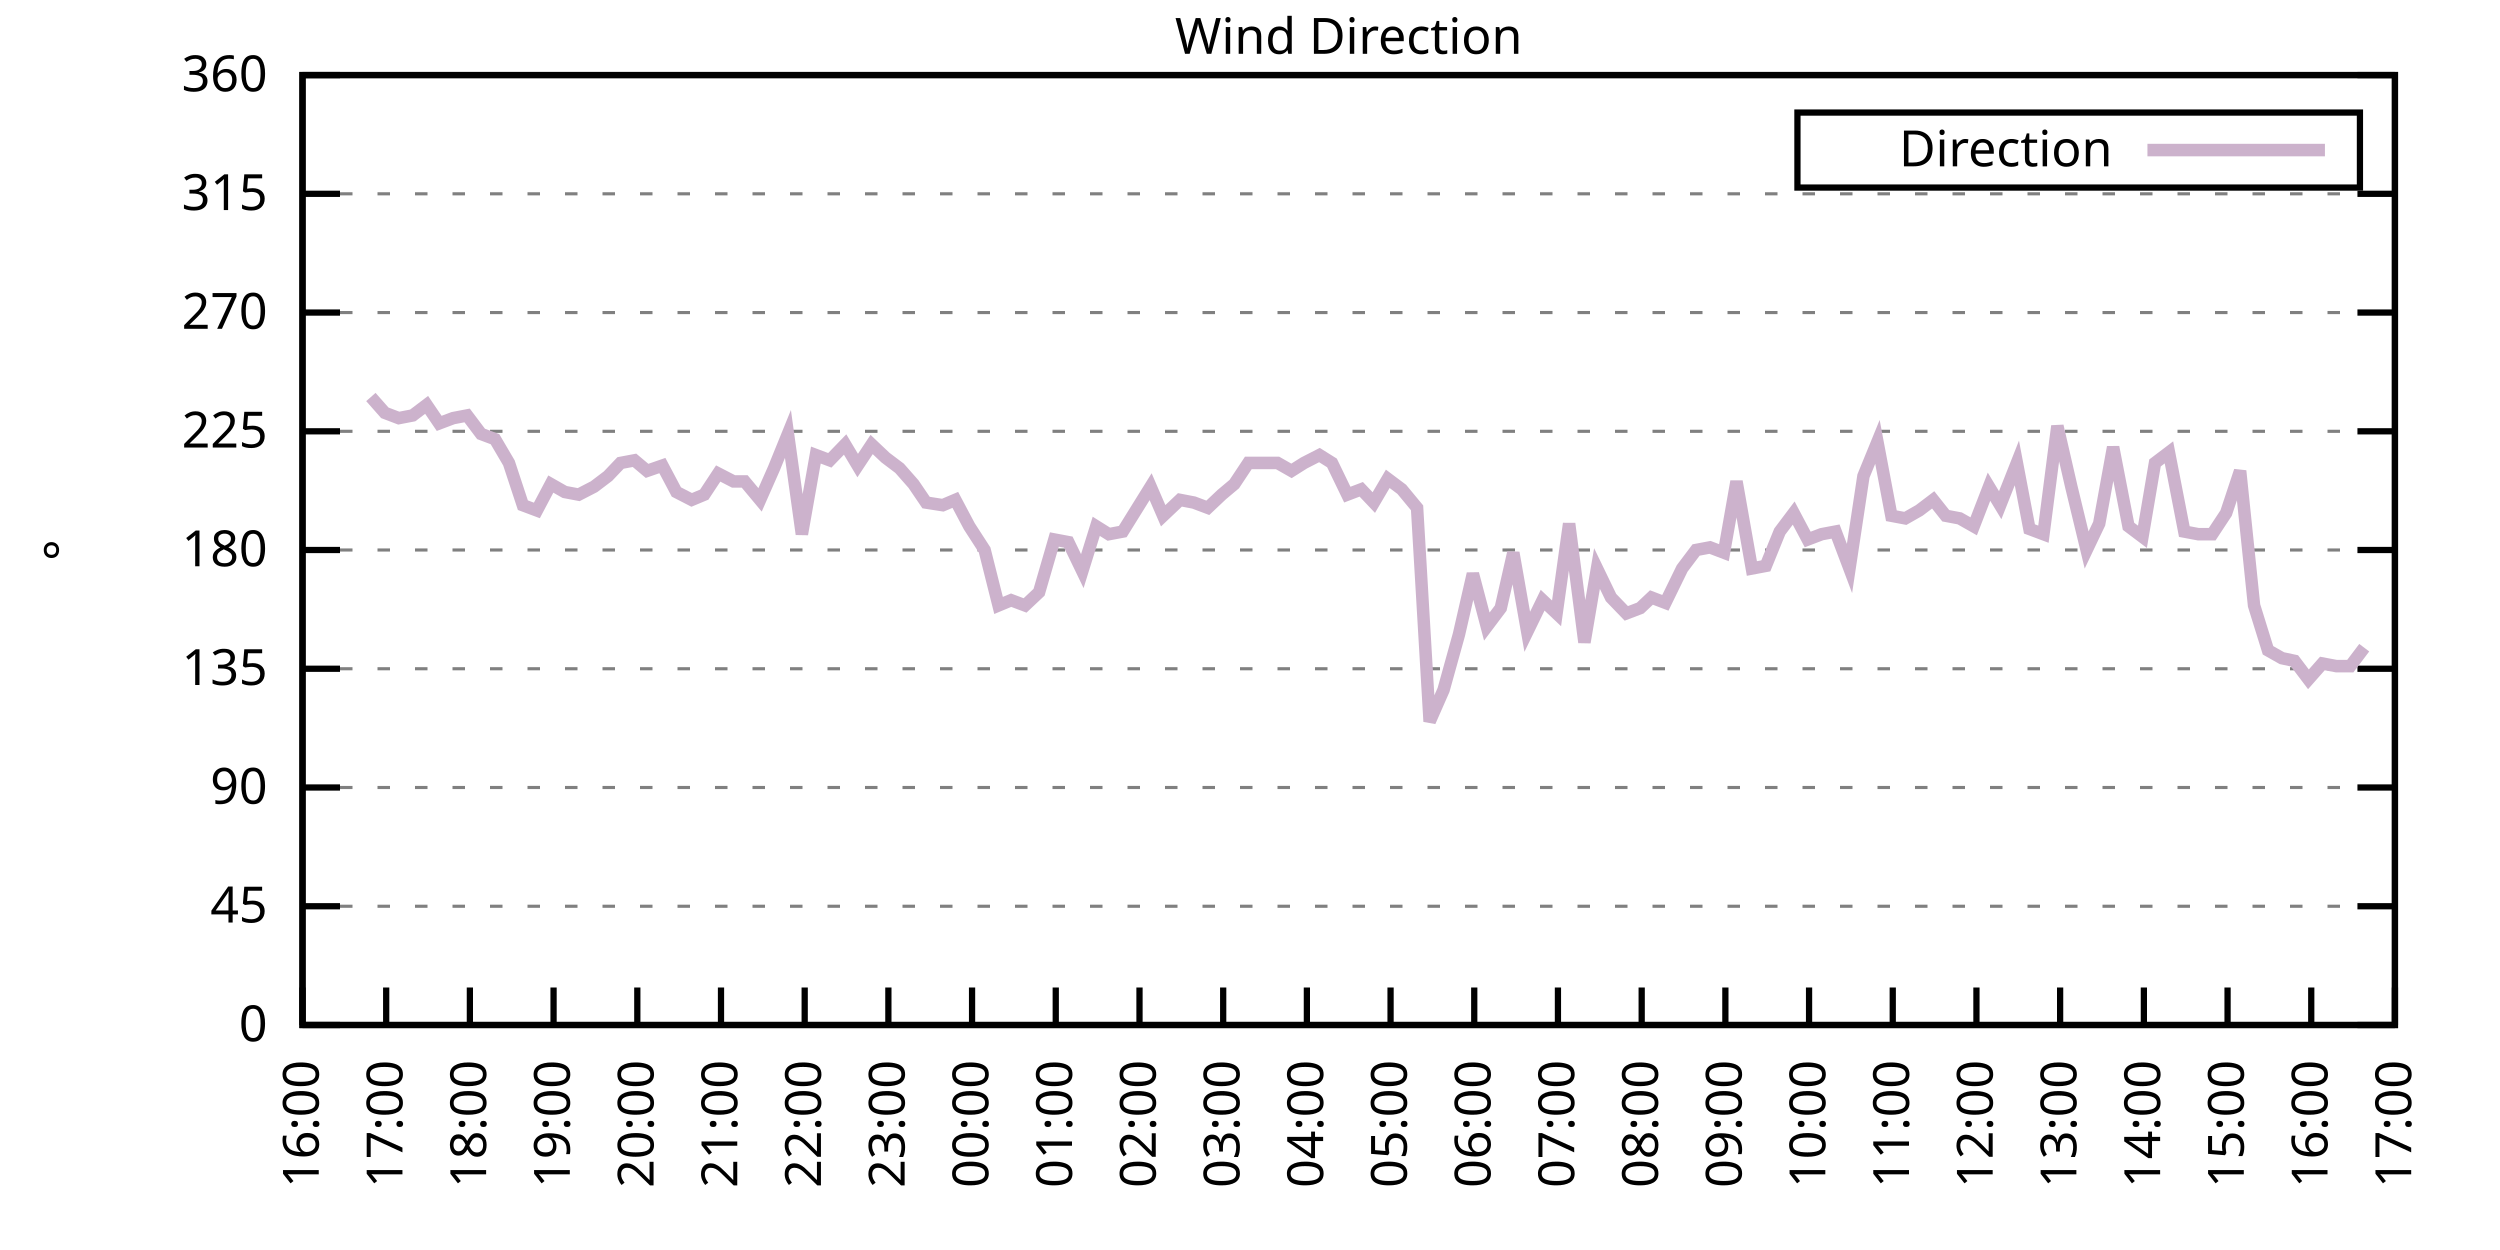
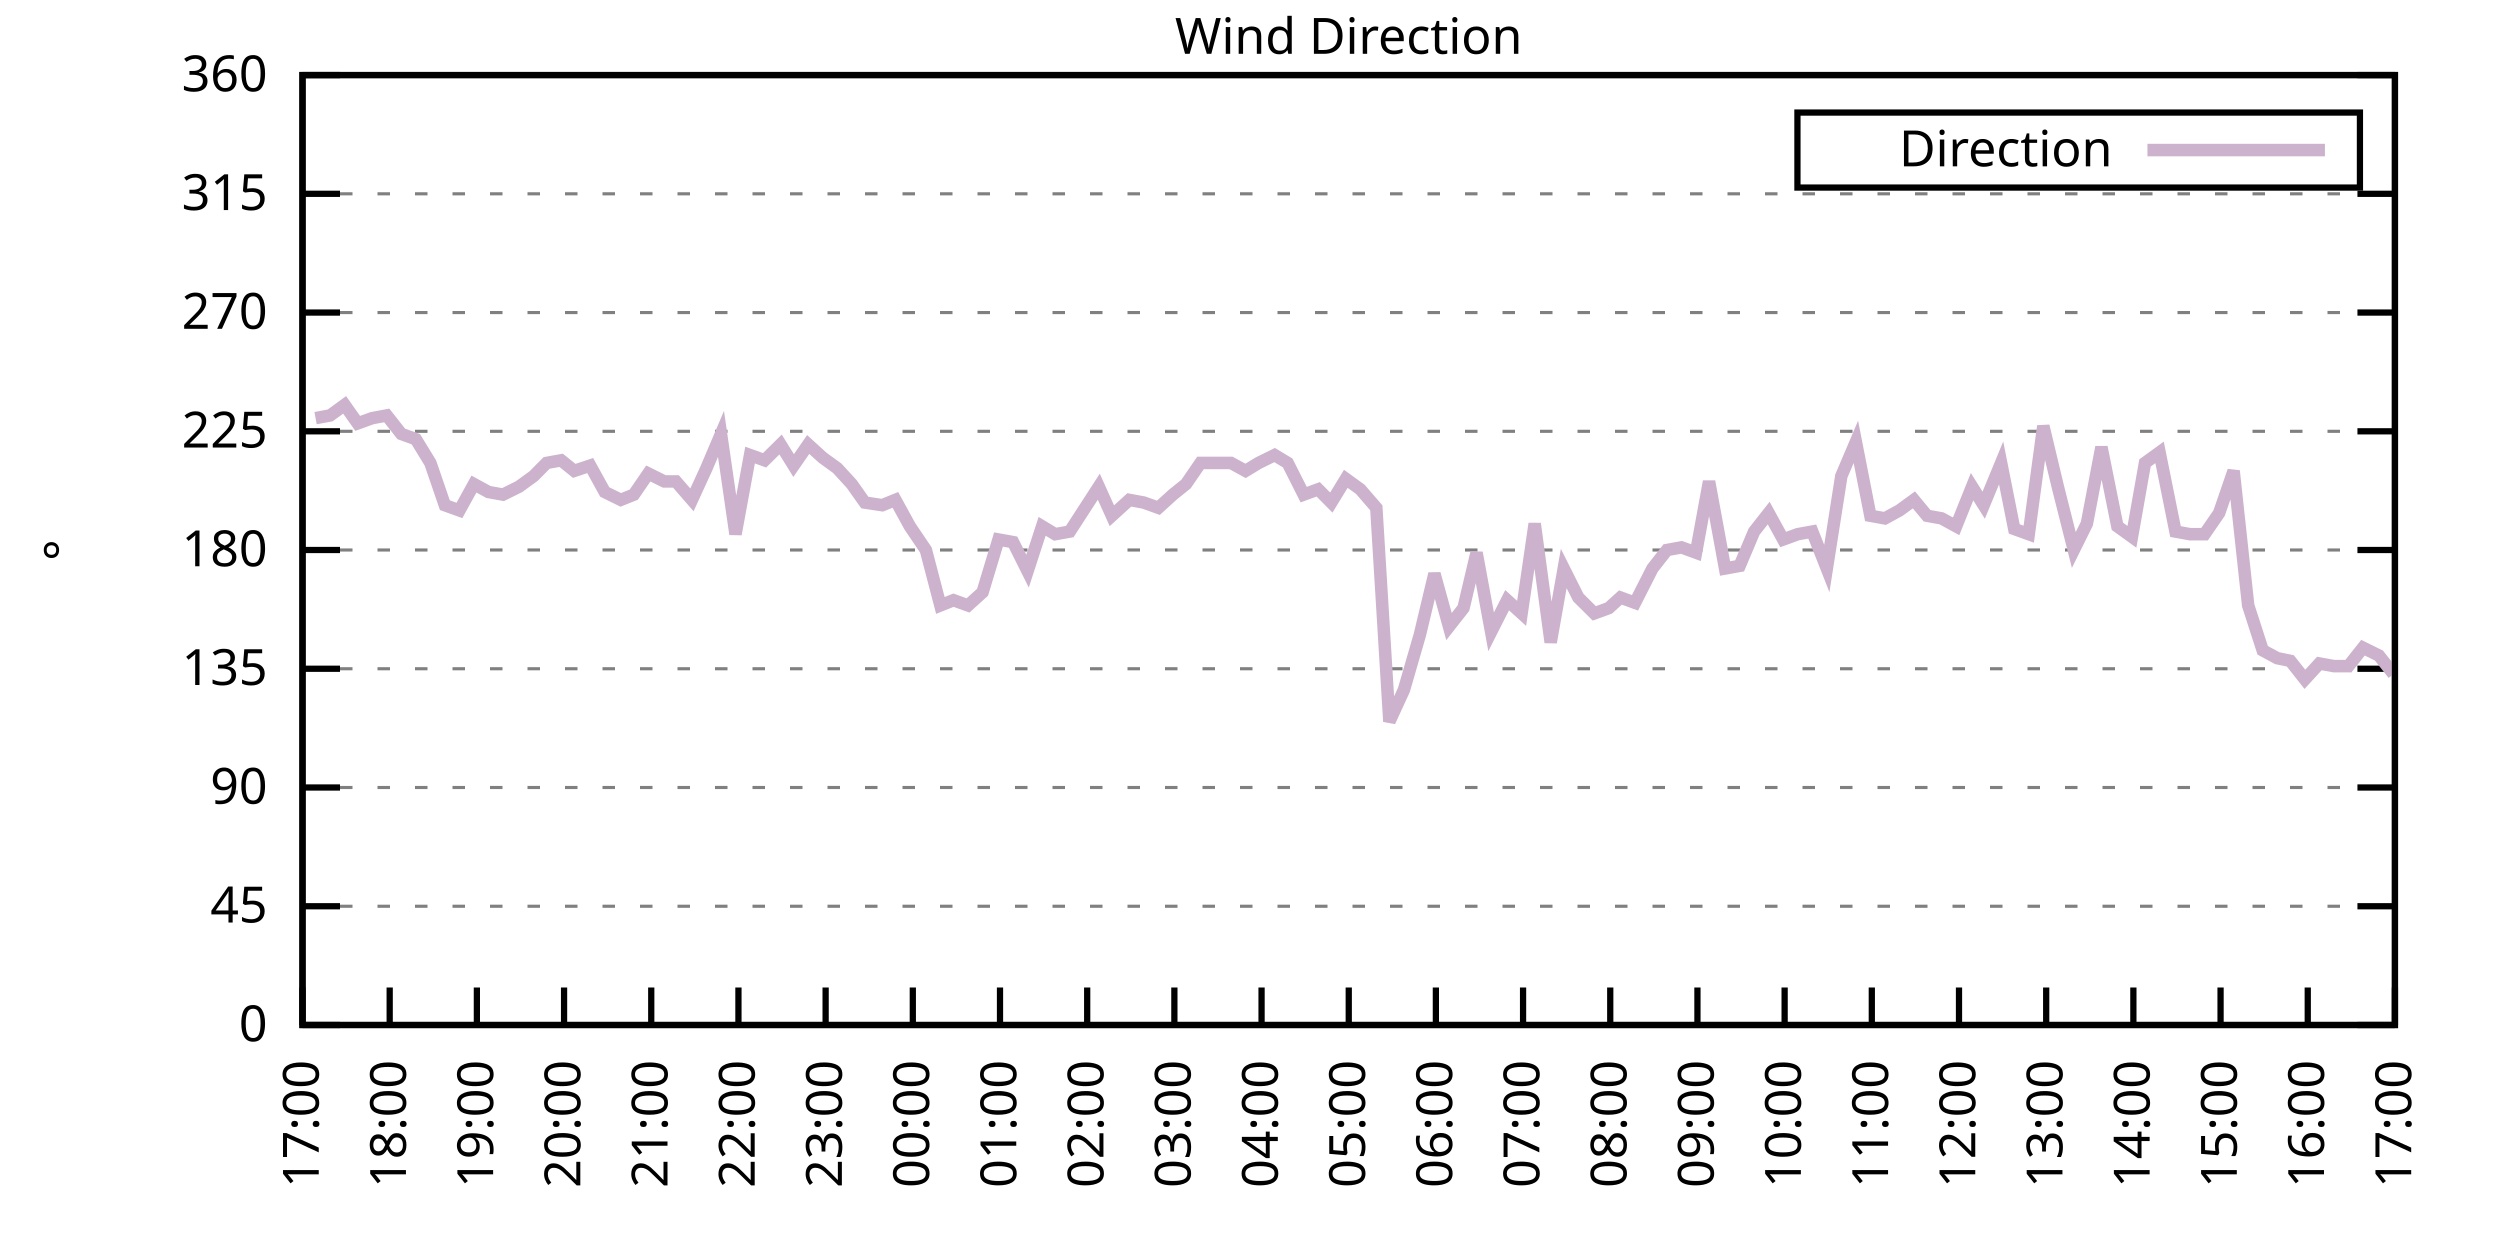
<svg xmlns="http://www.w3.org/2000/svg" xmlns:xlink="http://www.w3.org/1999/xlink" width="400" height="200" viewBox="0 0 400 200">
  <g id="gnuplot_canvas">
    <rect x="0" y="0" width="400" height="200" fill="none" />
    <defs>
      <circle id="gpDot" r="0.5" stroke-width="0.5" stroke="currentColor" />
      <path id="gpPt0" stroke-width="0.333" stroke="currentColor" d="M-1,0 h2 M0,-1 v2" />
      <path id="gpPt1" stroke-width="0.333" stroke="currentColor" d="M-1,-1 L1,1 M1,-1 L-1,1" />
      <path id="gpPt2" stroke-width="0.333" stroke="currentColor" d="M-1,0 L1,0 M0,-1 L0,1 M-1,-1 L1,1 M-1,1 L1,-1" />
      <rect id="gpPt3" stroke-width="0.333" stroke="currentColor" x="-1" y="-1" width="2" height="2" />
      <rect id="gpPt4" stroke-width="0.333" stroke="currentColor" fill="currentColor" x="-1" y="-1" width="2" height="2" />
      <circle id="gpPt5" stroke-width="0.333" stroke="currentColor" cx="0" cy="0" r="1" />
      <use xlink:href="#gpPt5" id="gpPt6" fill="currentColor" stroke="none" />
      <path id="gpPt7" stroke-width="0.333" stroke="currentColor" d="M0,-1.33 L-1.33,0.67 L1.33,0.67 z" />
      <use xlink:href="#gpPt7" id="gpPt8" fill="currentColor" stroke="none" />
      <use xlink:href="#gpPt7" id="gpPt9" stroke="currentColor" transform="rotate(180)" />
      <use xlink:href="#gpPt9" id="gpPt10" fill="currentColor" stroke="none" />
      <use xlink:href="#gpPt3" id="gpPt11" stroke="currentColor" transform="rotate(45)" />
      <use xlink:href="#gpPt11" id="gpPt12" fill="currentColor" stroke="none" />
      <path id="gpPt13" stroke-width="0.333" stroke="currentColor" d="M0,1.330 L1.265,0.411 L0.782,-1.067 L-0.782,-1.076 L-1.265,0.411 z" />
      <use xlink:href="#gpPt13" id="gpPt14" fill="currentColor" stroke="none" />
      <filter id="textbox" filterUnits="objectBoundingBox" x="0" y="0" height="1" width="1">
        <feFlood flood-color="white" flood-opacity="1" result="bgnd" />
        <feComposite in="SourceGraphic" in2="bgnd" operator="atop" />
      </filter>
      <filter id="greybox" filterUnits="objectBoundingBox" x="0" y="0" height="1" width="1">
        <feFlood flood-color="lightgrey" flood-opacity="1" result="grey" />
        <feComposite in="SourceGraphic" in2="grey" operator="atop" />
      </filter>
    </defs>
    <g fill="none" color="white" stroke="currentColor" stroke-width="1.00" stroke-linecap="butt" stroke-linejoin="miter">
</g>
    <g fill="none" color="black" stroke="currentColor" stroke-width="1.00" stroke-linecap="butt" stroke-linejoin="miter">
      <g stroke="none" shape-rendering="crispEdges">
        <polygon fill="rgb(255, 255, 255)" points="48.40,164.00 383.18,164.00 383.18,12.02 48.40,12.02 " />
      </g>
    </g>
    <g fill="none" color="black" stroke="currentColor" stroke-width="1.00" stroke-linecap="butt" stroke-linejoin="miter">
</g>
    <g fill="none" color="black" stroke="black" stroke-width="0.50" stroke-linecap="butt" stroke-linejoin="miter">
</g>
    <g fill="none" color="gray" stroke="currentColor" stroke-width="0.50" stroke-linecap="butt" stroke-linejoin="miter">
      <path stroke="gray" stroke-dasharray="2,4" class="gridline" d="M48.40,164.00 L383.19,164.00  " />
    </g>
    <g fill="none" color="gray" stroke="gray" stroke-width="1.00" stroke-linecap="butt" stroke-linejoin="miter">
</g>
    <g fill="none" color="black" stroke="currentColor" stroke-width="1.00" stroke-linecap="butt" stroke-linejoin="miter">
      <path stroke="black" d="M48.40,164.00 L54.40,164.00 M383.19,164.00 L377.19,164.00  " />
      <g transform="translate(42.80,166.60)" stroke="none" fill="black" font-family="Sans" font-size="8.00" text-anchor="end">
        <text>
          <tspan font-family="Sans"> 0</tspan>
        </text>
      </g>
    </g>
    <g fill="none" color="black" stroke="currentColor" stroke-width="1.00" stroke-linecap="butt" stroke-linejoin="miter">
</g>
    <g fill="none" color="black" stroke="black" stroke-width="0.50" stroke-linecap="butt" stroke-linejoin="miter">
</g>
    <g fill="none" color="gray" stroke="currentColor" stroke-width="0.50" stroke-linecap="butt" stroke-linejoin="miter">
      <path stroke="gray" stroke-dasharray="2,4" class="gridline" d="M48.40,145.00 L383.19,145.00  " />
    </g>
    <g fill="none" color="gray" stroke="gray" stroke-width="1.00" stroke-linecap="butt" stroke-linejoin="miter">
</g>
    <g fill="none" color="black" stroke="currentColor" stroke-width="1.00" stroke-linecap="butt" stroke-linejoin="miter">
      <path stroke="black" d="M48.40,145.00 L54.40,145.00 M383.19,145.00 L377.19,145.00  " />
      <g transform="translate(42.80,147.60)" stroke="none" fill="black" font-family="Sans" font-size="8.00" text-anchor="end">
        <text>
          <tspan font-family="Sans"> 45</tspan>
        </text>
      </g>
    </g>
    <g fill="none" color="black" stroke="currentColor" stroke-width="1.00" stroke-linecap="butt" stroke-linejoin="miter">
</g>
    <g fill="none" color="black" stroke="black" stroke-width="0.50" stroke-linecap="butt" stroke-linejoin="miter">
</g>
    <g fill="none" color="gray" stroke="currentColor" stroke-width="0.50" stroke-linecap="butt" stroke-linejoin="miter">
      <path stroke="gray" stroke-dasharray="2,4" class="gridline" d="M48.40,126.00 L383.19,126.00  " />
    </g>
    <g fill="none" color="gray" stroke="gray" stroke-width="1.00" stroke-linecap="butt" stroke-linejoin="miter">
</g>
    <g fill="none" color="black" stroke="currentColor" stroke-width="1.00" stroke-linecap="butt" stroke-linejoin="miter">
      <path stroke="black" d="M48.40,126.00 L54.40,126.00 M383.19,126.00 L377.19,126.00  " />
      <g transform="translate(42.80,128.60)" stroke="none" fill="black" font-family="Sans" font-size="8.00" text-anchor="end">
        <text>
          <tspan font-family="Sans"> 90</tspan>
        </text>
      </g>
    </g>
    <g fill="none" color="black" stroke="currentColor" stroke-width="1.00" stroke-linecap="butt" stroke-linejoin="miter">
</g>
    <g fill="none" color="black" stroke="black" stroke-width="0.50" stroke-linecap="butt" stroke-linejoin="miter">
</g>
    <g fill="none" color="gray" stroke="currentColor" stroke-width="0.50" stroke-linecap="butt" stroke-linejoin="miter">
      <path stroke="gray" stroke-dasharray="2,4" class="gridline" d="M48.40,107.00 L383.19,107.00  " />
    </g>
    <g fill="none" color="gray" stroke="gray" stroke-width="1.00" stroke-linecap="butt" stroke-linejoin="miter">
</g>
    <g fill="none" color="black" stroke="currentColor" stroke-width="1.00" stroke-linecap="butt" stroke-linejoin="miter">
      <path stroke="black" d="M48.40,107.00 L54.40,107.00 M383.19,107.00 L377.19,107.00  " />
      <g transform="translate(42.80,109.60)" stroke="none" fill="black" font-family="Sans" font-size="8.00" text-anchor="end">
        <text>
          <tspan font-family="Sans"> 135</tspan>
        </text>
      </g>
    </g>
    <g fill="none" color="black" stroke="currentColor" stroke-width="1.00" stroke-linecap="butt" stroke-linejoin="miter">
</g>
    <g fill="none" color="black" stroke="black" stroke-width="0.50" stroke-linecap="butt" stroke-linejoin="miter">
</g>
    <g fill="none" color="gray" stroke="currentColor" stroke-width="0.50" stroke-linecap="butt" stroke-linejoin="miter">
      <path stroke="gray" stroke-dasharray="2,4" class="gridline" d="M48.40,88.00 L383.19,88.00  " />
    </g>
    <g fill="none" color="gray" stroke="gray" stroke-width="1.00" stroke-linecap="butt" stroke-linejoin="miter">
</g>
    <g fill="none" color="black" stroke="currentColor" stroke-width="1.00" stroke-linecap="butt" stroke-linejoin="miter">
      <path stroke="black" d="M48.40,88.00 L54.40,88.00 M383.19,88.00 L377.19,88.00  " />
      <g transform="translate(42.80,90.60)" stroke="none" fill="black" font-family="Sans" font-size="8.00" text-anchor="end">
        <text>
          <tspan font-family="Sans"> 180</tspan>
        </text>
      </g>
    </g>
    <g fill="none" color="black" stroke="currentColor" stroke-width="1.00" stroke-linecap="butt" stroke-linejoin="miter">
</g>
    <g fill="none" color="black" stroke="black" stroke-width="0.50" stroke-linecap="butt" stroke-linejoin="miter">
</g>
    <g fill="none" color="gray" stroke="currentColor" stroke-width="0.50" stroke-linecap="butt" stroke-linejoin="miter">
      <path stroke="gray" stroke-dasharray="2,4" class="gridline" d="M48.40,69.01 L383.19,69.01  " />
    </g>
    <g fill="none" color="gray" stroke="gray" stroke-width="1.00" stroke-linecap="butt" stroke-linejoin="miter">
</g>
    <g fill="none" color="black" stroke="currentColor" stroke-width="1.00" stroke-linecap="butt" stroke-linejoin="miter">
      <path stroke="black" d="M48.40,69.01 L54.40,69.01 M383.19,69.01 L377.19,69.01  " />
      <g transform="translate(42.80,71.61)" stroke="none" fill="black" font-family="Sans" font-size="8.00" text-anchor="end">
        <text>
          <tspan font-family="Sans"> 225</tspan>
        </text>
      </g>
    </g>
    <g fill="none" color="black" stroke="currentColor" stroke-width="1.00" stroke-linecap="butt" stroke-linejoin="miter">
</g>
    <g fill="none" color="black" stroke="black" stroke-width="0.50" stroke-linecap="butt" stroke-linejoin="miter">
</g>
    <g fill="none" color="gray" stroke="currentColor" stroke-width="0.50" stroke-linecap="butt" stroke-linejoin="miter">
      <path stroke="gray" stroke-dasharray="2,4" class="gridline" d="M48.40,50.01 L383.19,50.01  " />
    </g>
    <g fill="none" color="gray" stroke="gray" stroke-width="1.00" stroke-linecap="butt" stroke-linejoin="miter">
</g>
    <g fill="none" color="black" stroke="currentColor" stroke-width="1.00" stroke-linecap="butt" stroke-linejoin="miter">
      <path stroke="black" d="M48.40,50.01 L54.40,50.01 M383.19,50.01 L377.19,50.01  " />
      <g transform="translate(42.80,52.61)" stroke="none" fill="black" font-family="Sans" font-size="8.00" text-anchor="end">
        <text>
          <tspan font-family="Sans"> 270</tspan>
        </text>
      </g>
    </g>
    <g fill="none" color="black" stroke="currentColor" stroke-width="1.00" stroke-linecap="butt" stroke-linejoin="miter">
</g>
    <g fill="none" color="black" stroke="black" stroke-width="0.50" stroke-linecap="butt" stroke-linejoin="miter">
</g>
    <g fill="none" color="gray" stroke="currentColor" stroke-width="0.50" stroke-linecap="butt" stroke-linejoin="miter">
      <path stroke="gray" stroke-dasharray="2,4" class="gridline" d="M48.40,31.01 L383.19,31.01  " />
    </g>
    <g fill="none" color="gray" stroke="gray" stroke-width="1.00" stroke-linecap="butt" stroke-linejoin="miter">
</g>
    <g fill="none" color="black" stroke="currentColor" stroke-width="1.00" stroke-linecap="butt" stroke-linejoin="miter">
      <path stroke="black" d="M48.40,31.01 L54.40,31.01 M383.19,31.01 L377.19,31.01  " />
      <g transform="translate(42.80,33.61)" stroke="none" fill="black" font-family="Sans" font-size="8.00" text-anchor="end">
        <text>
          <tspan font-family="Sans"> 315</tspan>
        </text>
      </g>
    </g>
    <g fill="none" color="black" stroke="currentColor" stroke-width="1.00" stroke-linecap="butt" stroke-linejoin="miter">
</g>
    <g fill="none" color="black" stroke="black" stroke-width="0.50" stroke-linecap="butt" stroke-linejoin="miter">
</g>
    <g fill="none" color="gray" stroke="currentColor" stroke-width="0.50" stroke-linecap="butt" stroke-linejoin="miter">
      <path stroke="gray" stroke-dasharray="2,4" class="gridline" d="M48.40,12.01 L383.19,12.01  " />
    </g>
    <g fill="none" color="gray" stroke="gray" stroke-width="1.00" stroke-linecap="butt" stroke-linejoin="miter">
</g>
    <g fill="none" color="black" stroke="currentColor" stroke-width="1.00" stroke-linecap="butt" stroke-linejoin="miter">
      <path stroke="black" d="M48.40,12.01 L54.40,12.01 M383.19,12.01 L377.19,12.01  " />
      <g transform="translate(42.80,14.61)" stroke="none" fill="black" font-family="Sans" font-size="8.00" text-anchor="end">
        <text>
          <tspan font-family="Sans"> 360</tspan>
        </text>
      </g>
    </g>
    <g fill="none" color="black" stroke="currentColor" stroke-width="1.00" stroke-linecap="butt" stroke-linejoin="miter">
      <path stroke="black" d="M48.40,164.00 L48.40,158.00  " />
      <g transform="translate(51.00,169.60) rotate(270.00)" stroke="none" fill="black" font-family="Sans" font-size="8.00" text-anchor="end">
        <text>
-           <tspan font-family="Sans">16:00</tspan>
-         </text>
-       </g>
-     </g>
-     <g fill="none" color="black" stroke="currentColor" stroke-width="1.00" stroke-linecap="butt" stroke-linejoin="miter">
-       <path stroke="black" d="M61.79,164.00 L61.79,158.00  " />
-       <g transform="translate(64.39,169.60) rotate(270.00)" stroke="none" fill="black" font-family="Sans" font-size="8.00" text-anchor="end">
-         <text>
          <tspan font-family="Sans">17:00</tspan>
        </text>
      </g>
    </g>
    <g fill="none" color="black" stroke="currentColor" stroke-width="1.00" stroke-linecap="butt" stroke-linejoin="miter">
-       <path stroke="black" d="M75.18,164.00 L75.18,158.00  " />
-       <g transform="translate(77.78,169.60) rotate(270.00)" stroke="none" fill="black" font-family="Sans" font-size="8.00" text-anchor="end">
+       <path stroke="black" d="M62.35,164.00 L62.35,158.00  " />
+       <g transform="translate(64.95,169.60) rotate(270.00)" stroke="none" fill="black" font-family="Sans" font-size="8.00" text-anchor="end">
        <text>
          <tspan font-family="Sans">18:00</tspan>
        </text>
      </g>
    </g>
    <g fill="none" color="black" stroke="currentColor" stroke-width="1.00" stroke-linecap="butt" stroke-linejoin="miter">
-       <path stroke="black" d="M88.57,164.00 L88.57,158.00  " />
-       <g transform="translate(91.17,169.60) rotate(270.00)" stroke="none" fill="black" font-family="Sans" font-size="8.00" text-anchor="end">
+       <path stroke="black" d="M76.30,164.00 L76.30,158.00  " />
+       <g transform="translate(78.90,169.60) rotate(270.00)" stroke="none" fill="black" font-family="Sans" font-size="8.00" text-anchor="end">
        <text>
          <tspan font-family="Sans">19:00</tspan>
        </text>
      </g>
    </g>
    <g fill="none" color="black" stroke="currentColor" stroke-width="1.00" stroke-linecap="butt" stroke-linejoin="miter">
-       <path stroke="black" d="M101.97,164.00 L101.97,158.00  " />
-       <g transform="translate(104.57,169.60) rotate(270.00)" stroke="none" fill="black" font-family="Sans" font-size="8.00" text-anchor="end">
+       <path stroke="black" d="M90.25,164.00 L90.25,158.00  " />
+       <g transform="translate(92.85,169.60) rotate(270.00)" stroke="none" fill="black" font-family="Sans" font-size="8.00" text-anchor="end">
        <text>
          <tspan font-family="Sans">20:00</tspan>
        </text>
      </g>
    </g>
    <g fill="none" color="black" stroke="currentColor" stroke-width="1.00" stroke-linecap="butt" stroke-linejoin="miter">
-       <path stroke="black" d="M115.36,164.00 L115.36,158.00  " />
-       <g transform="translate(117.96,169.60) rotate(270.00)" stroke="none" fill="black" font-family="Sans" font-size="8.00" text-anchor="end">
+       <path stroke="black" d="M104.20,164.00 L104.20,158.00  " />
+       <g transform="translate(106.80,169.60) rotate(270.00)" stroke="none" fill="black" font-family="Sans" font-size="8.00" text-anchor="end">
        <text>
          <tspan font-family="Sans">21:00</tspan>
        </text>
      </g>
    </g>
    <g fill="none" color="black" stroke="currentColor" stroke-width="1.00" stroke-linecap="butt" stroke-linejoin="miter">
-       <path stroke="black" d="M128.75,164.00 L128.75,158.00  " />
-       <g transform="translate(131.35,169.60) rotate(270.00)" stroke="none" fill="black" font-family="Sans" font-size="8.00" text-anchor="end">
+       <path stroke="black" d="M118.15,164.00 L118.15,158.00  " />
+       <g transform="translate(120.75,169.60) rotate(270.00)" stroke="none" fill="black" font-family="Sans" font-size="8.00" text-anchor="end">
        <text>
          <tspan font-family="Sans">22:00</tspan>
        </text>
      </g>
    </g>
    <g fill="none" color="black" stroke="currentColor" stroke-width="1.00" stroke-linecap="butt" stroke-linejoin="miter">
-       <path stroke="black" d="M142.14,164.00 L142.14,158.00  " />
-       <g transform="translate(144.74,169.60) rotate(270.00)" stroke="none" fill="black" font-family="Sans" font-size="8.00" text-anchor="end">
+       <path stroke="black" d="M132.10,164.00 L132.10,158.00  " />
+       <g transform="translate(134.70,169.60) rotate(270.00)" stroke="none" fill="black" font-family="Sans" font-size="8.00" text-anchor="end">
        <text>
          <tspan font-family="Sans">23:00</tspan>
        </text>
      </g>
    </g>
    <g fill="none" color="black" stroke="currentColor" stroke-width="1.00" stroke-linecap="butt" stroke-linejoin="miter">
-       <path stroke="black" d="M155.53,164.00 L155.53,158.00  " />
-       <g transform="translate(158.13,169.60) rotate(270.00)" stroke="none" fill="black" font-family="Sans" font-size="8.00" text-anchor="end">
+       <path stroke="black" d="M146.05,164.00 L146.05,158.00  " />
+       <g transform="translate(148.65,169.60) rotate(270.00)" stroke="none" fill="black" font-family="Sans" font-size="8.00" text-anchor="end">
        <text>
          <tspan font-family="Sans">00:00</tspan>
        </text>
      </g>
    </g>
    <g fill="none" color="black" stroke="currentColor" stroke-width="1.00" stroke-linecap="butt" stroke-linejoin="miter">
-       <path stroke="black" d="M168.92,164.00 L168.92,158.00  " />
-       <g transform="translate(171.52,169.60) rotate(270.00)" stroke="none" fill="black" font-family="Sans" font-size="8.00" text-anchor="end">
+       <path stroke="black" d="M160.00,164.00 L160.00,158.00  " />
+       <g transform="translate(162.60,169.60) rotate(270.00)" stroke="none" fill="black" font-family="Sans" font-size="8.00" text-anchor="end">
        <text>
          <tspan font-family="Sans">01:00</tspan>
        </text>
      </g>
    </g>
    <g fill="none" color="black" stroke="currentColor" stroke-width="1.00" stroke-linecap="butt" stroke-linejoin="miter">
-       <path stroke="black" d="M182.32,164.00 L182.32,158.00  " />
-       <g transform="translate(184.92,169.60) rotate(270.00)" stroke="none" fill="black" font-family="Sans" font-size="8.00" text-anchor="end">
+       <path stroke="black" d="M173.95,164.00 L173.95,158.00  " />
+       <g transform="translate(176.55,169.60) rotate(270.00)" stroke="none" fill="black" font-family="Sans" font-size="8.00" text-anchor="end">
        <text>
          <tspan font-family="Sans">02:00</tspan>
        </text>
      </g>
    </g>
    <g fill="none" color="black" stroke="currentColor" stroke-width="1.00" stroke-linecap="butt" stroke-linejoin="miter">
-       <path stroke="black" d="M195.71,164.00 L195.71,158.00  " />
-       <g transform="translate(198.31,169.60) rotate(270.00)" stroke="none" fill="black" font-family="Sans" font-size="8.00" text-anchor="end">
+       <path stroke="black" d="M187.90,164.00 L187.90,158.00  " />
+       <g transform="translate(190.50,169.60) rotate(270.00)" stroke="none" fill="black" font-family="Sans" font-size="8.00" text-anchor="end">
        <text>
          <tspan font-family="Sans">03:00</tspan>
        </text>
      </g>
    </g>
    <g fill="none" color="black" stroke="currentColor" stroke-width="1.00" stroke-linecap="butt" stroke-linejoin="miter">
-       <path stroke="black" d="M209.10,164.00 L209.10,158.00  " />
-       <g transform="translate(211.70,169.60) rotate(270.00)" stroke="none" fill="black" font-family="Sans" font-size="8.00" text-anchor="end">
+       <path stroke="black" d="M201.85,164.00 L201.85,158.00  " />
+       <g transform="translate(204.45,169.60) rotate(270.00)" stroke="none" fill="black" font-family="Sans" font-size="8.00" text-anchor="end">
        <text>
          <tspan font-family="Sans">04:00</tspan>
        </text>
      </g>
    </g>
    <g fill="none" color="black" stroke="currentColor" stroke-width="1.00" stroke-linecap="butt" stroke-linejoin="miter">
-       <path stroke="black" d="M222.49,164.00 L222.49,158.00  " />
-       <g transform="translate(225.09,169.60) rotate(270.00)" stroke="none" fill="black" font-family="Sans" font-size="8.00" text-anchor="end">
+       <path stroke="black" d="M215.80,164.00 L215.80,158.00  " />
+       <g transform="translate(218.40,169.60) rotate(270.00)" stroke="none" fill="black" font-family="Sans" font-size="8.00" text-anchor="end">
        <text>
          <tspan font-family="Sans">05:00</tspan>
        </text>
      </g>
    </g>
    <g fill="none" color="black" stroke="currentColor" stroke-width="1.00" stroke-linecap="butt" stroke-linejoin="miter">
-       <path stroke="black" d="M235.88,164.00 L235.88,158.00  " />
-       <g transform="translate(238.48,169.60) rotate(270.00)" stroke="none" fill="black" font-family="Sans" font-size="8.00" text-anchor="end">
+       <path stroke="black" d="M229.74,164.00 L229.74,158.00  " />
+       <g transform="translate(232.34,169.60) rotate(270.00)" stroke="none" fill="black" font-family="Sans" font-size="8.00" text-anchor="end">
        <text>
          <tspan font-family="Sans">06:00</tspan>
        </text>
      </g>
    </g>
    <g fill="none" color="black" stroke="currentColor" stroke-width="1.00" stroke-linecap="butt" stroke-linejoin="miter">
-       <path stroke="black" d="M249.27,164.00 L249.27,158.00  " />
-       <g transform="translate(251.87,169.60) rotate(270.00)" stroke="none" fill="black" font-family="Sans" font-size="8.00" text-anchor="end">
+       <path stroke="black" d="M243.69,164.00 L243.69,158.00  " />
+       <g transform="translate(246.29,169.60) rotate(270.00)" stroke="none" fill="black" font-family="Sans" font-size="8.00" text-anchor="end">
        <text>
          <tspan font-family="Sans">07:00</tspan>
        </text>
      </g>
    </g>
    <g fill="none" color="black" stroke="currentColor" stroke-width="1.00" stroke-linecap="butt" stroke-linejoin="miter">
-       <path stroke="black" d="M262.67,164.00 L262.67,158.00  " />
-       <g transform="translate(265.27,169.60) rotate(270.00)" stroke="none" fill="black" font-family="Sans" font-size="8.00" text-anchor="end">
+       <path stroke="black" d="M257.64,164.00 L257.64,158.00  " />
+       <g transform="translate(260.24,169.60) rotate(270.00)" stroke="none" fill="black" font-family="Sans" font-size="8.00" text-anchor="end">
        <text>
          <tspan font-family="Sans">08:00</tspan>
        </text>
      </g>
    </g>
    <g fill="none" color="black" stroke="currentColor" stroke-width="1.00" stroke-linecap="butt" stroke-linejoin="miter">
-       <path stroke="black" d="M276.06,164.00 L276.06,158.00  " />
-       <g transform="translate(278.66,169.60) rotate(270.00)" stroke="none" fill="black" font-family="Sans" font-size="8.00" text-anchor="end">
+       <path stroke="black" d="M271.59,164.00 L271.59,158.00  " />
+       <g transform="translate(274.19,169.60) rotate(270.00)" stroke="none" fill="black" font-family="Sans" font-size="8.00" text-anchor="end">
        <text>
          <tspan font-family="Sans">09:00</tspan>
        </text>
      </g>
    </g>
    <g fill="none" color="black" stroke="currentColor" stroke-width="1.00" stroke-linecap="butt" stroke-linejoin="miter">
-       <path stroke="black" d="M289.45,164.00 L289.45,158.00  " />
-       <g transform="translate(292.05,169.60) rotate(270.00)" stroke="none" fill="black" font-family="Sans" font-size="8.00" text-anchor="end">
+       <path stroke="black" d="M285.54,164.00 L285.54,158.00  " />
+       <g transform="translate(288.14,169.60) rotate(270.00)" stroke="none" fill="black" font-family="Sans" font-size="8.00" text-anchor="end">
        <text>
          <tspan font-family="Sans">10:00</tspan>
        </text>
      </g>
    </g>
    <g fill="none" color="black" stroke="currentColor" stroke-width="1.00" stroke-linecap="butt" stroke-linejoin="miter">
-       <path stroke="black" d="M302.84,164.00 L302.84,158.00  " />
-       <g transform="translate(305.44,169.60) rotate(270.00)" stroke="none" fill="black" font-family="Sans" font-size="8.00" text-anchor="end">
+       <path stroke="black" d="M299.49,164.00 L299.49,158.00  " />
+       <g transform="translate(302.09,169.60) rotate(270.00)" stroke="none" fill="black" font-family="Sans" font-size="8.00" text-anchor="end">
        <text>
          <tspan font-family="Sans">11:00</tspan>
        </text>
      </g>
    </g>
    <g fill="none" color="black" stroke="currentColor" stroke-width="1.00" stroke-linecap="butt" stroke-linejoin="miter">
-       <path stroke="black" d="M316.23,164.00 L316.23,158.00  " />
-       <g transform="translate(318.83,169.60) rotate(270.00)" stroke="none" fill="black" font-family="Sans" font-size="8.00" text-anchor="end">
+       <path stroke="black" d="M313.44,164.00 L313.44,158.00  " />
+       <g transform="translate(316.04,169.60) rotate(270.00)" stroke="none" fill="black" font-family="Sans" font-size="8.00" text-anchor="end">
        <text>
          <tspan font-family="Sans">12:00</tspan>
        </text>
      </g>
    </g>
    <g fill="none" color="black" stroke="currentColor" stroke-width="1.00" stroke-linecap="butt" stroke-linejoin="miter">
-       <path stroke="black" d="M329.62,164.00 L329.62,158.00  " />
-       <g transform="translate(332.22,169.60) rotate(270.00)" stroke="none" fill="black" font-family="Sans" font-size="8.00" text-anchor="end">
+       <path stroke="black" d="M327.39,164.00 L327.39,158.00  " />
+       <g transform="translate(329.99,169.60) rotate(270.00)" stroke="none" fill="black" font-family="Sans" font-size="8.00" text-anchor="end">
        <text>
          <tspan font-family="Sans">13:00</tspan>
        </text>
      </g>
    </g>
    <g fill="none" color="black" stroke="currentColor" stroke-width="1.00" stroke-linecap="butt" stroke-linejoin="miter">
-       <path stroke="black" d="M343.02,164.00 L343.02,158.00  " />
-       <g transform="translate(345.62,169.60) rotate(270.00)" stroke="none" fill="black" font-family="Sans" font-size="8.00" text-anchor="end">
+       <path stroke="black" d="M341.34,164.00 L341.34,158.00  " />
+       <g transform="translate(343.94,169.60) rotate(270.00)" stroke="none" fill="black" font-family="Sans" font-size="8.00" text-anchor="end">
        <text>
          <tspan font-family="Sans">14:00</tspan>
        </text>
      </g>
    </g>
    <g fill="none" color="black" stroke="currentColor" stroke-width="1.00" stroke-linecap="butt" stroke-linejoin="miter">
-       <path stroke="black" d="M356.41,164.00 L356.41,158.00  " />
-       <g transform="translate(359.01,169.60) rotate(270.00)" stroke="none" fill="black" font-family="Sans" font-size="8.00" text-anchor="end">
+       <path stroke="black" d="M355.29,164.00 L355.29,158.00  " />
+       <g transform="translate(357.89,169.60) rotate(270.00)" stroke="none" fill="black" font-family="Sans" font-size="8.00" text-anchor="end">
        <text>
          <tspan font-family="Sans">15:00</tspan>
        </text>
      </g>
    </g>
    <g fill="none" color="black" stroke="currentColor" stroke-width="1.00" stroke-linecap="butt" stroke-linejoin="miter">
-       <path stroke="black" d="M369.80,164.00 L369.80,158.00  " />
-       <g transform="translate(372.40,169.60) rotate(270.00)" stroke="none" fill="black" font-family="Sans" font-size="8.00" text-anchor="end">
+       <path stroke="black" d="M369.24,164.00 L369.24,158.00  " />
+       <g transform="translate(371.84,169.60) rotate(270.00)" stroke="none" fill="black" font-family="Sans" font-size="8.00" text-anchor="end">
        <text>
          <tspan font-family="Sans">16:00</tspan>
        </text>
      </g>
    </g>
    <g fill="none" color="black" stroke="currentColor" stroke-width="1.00" stroke-linecap="butt" stroke-linejoin="miter">
      <path stroke="black" d="M383.19,164.00 L383.19,158.00  " />
      <g transform="translate(385.79,169.60) rotate(270.00)" stroke="none" fill="black" font-family="Sans" font-size="8.00" text-anchor="end">
        <text>
          <tspan font-family="Sans">17:00</tspan>
        </text>
      </g>
    </g>
    <g fill="none" color="black" stroke="currentColor" stroke-width="1.00" stroke-linecap="butt" stroke-linejoin="miter">
</g>
    <g fill="none" color="black" stroke="currentColor" stroke-width="1.00" stroke-linecap="butt" stroke-linejoin="miter">
      <path stroke="black" d="M48.40,12.01 L48.40,164.00 L383.19,164.00 L383.19,12.01 L48.40,12.01 Z  " />
    </g>
    <g fill="none" color="black" stroke="currentColor" stroke-width="1.00" stroke-linecap="butt" stroke-linejoin="miter">
</g>
    <g fill="none" color="black" stroke="currentColor" stroke-width="1.00" stroke-linecap="butt" stroke-linejoin="miter">
      <path stroke="black" d="M287.59,30.01 L287.59,18.01 L377.59,18.01 L377.59,30.01 L287.59,30.01 Z  " />
    </g>
    <g id="Wind_direction_plot_1">
      <g fill="none" color="white" stroke="black" stroke-width="2.00" stroke-linecap="butt" stroke-linejoin="miter">
</g>
      <g fill="none" color="black" stroke="currentColor" stroke-width="2.00" stroke-linecap="butt" stroke-linejoin="miter">
        <g transform="translate(337.99,26.61)" stroke="none" fill="black" font-family="Sans" font-size="8.00" text-anchor="end">
          <text>
            <tspan font-family="Sans">Direction</tspan>
          </text>
        </g>
      </g>
      <g fill="none" color="black" stroke="currentColor" stroke-width="2.00" stroke-linecap="butt" stroke-linejoin="miter">
-         <path stroke="rgb(204, 178, 204)" d="M343.59,24.01 L371.99,24.01 M59.34,63.52 L61.57,66.05 L63.80,66.90 L66.03,66.47 L68.26,64.78 L70.27,67.74   L72.50,66.90 L74.74,66.47 L76.97,69.43 L79.20,70.27 L81.43,74.07 L83.66,80.83 L85.90,81.67 L88.13,77.45   L90.36,78.72 L92.59,79.14 L95.05,77.87 L97.28,76.18 L99.29,74.07 L101.52,73.65 L103.53,75.34 L105.98,74.49   L108.22,78.72 L110.67,79.98 L112.68,79.14 L114.91,75.76 L117.37,77.03 L119.15,77.03 L121.61,79.98 L123.84,74.92   L126.07,69.43 L128.30,85.47 L130.54,72.81 L132.77,73.65 L135.22,71.12 L137.23,74.49 L139.46,71.12 L141.69,73.23   L143.93,74.92 L146.16,77.45 L148.17,80.41 L150.85,80.83 L152.85,79.98 L155.09,84.21 L157.54,88.00 L159.77,96.87   L161.78,96.03 L164.01,96.87 L166.25,94.76 L168.70,86.32 L170.93,86.74 L173.17,91.38 L175.40,84.21 L177.41,85.47   L179.64,85.05 L184.10,77.87 L186.11,82.52 L188.79,79.98 L191.02,80.41 L193.25,81.25 L195.48,79.14 L197.49,77.45   L199.73,74.07 L202.18,74.07 L204.41,74.07 L206.64,75.34 L208.65,74.07 L211.11,72.81 L213.12,74.07 L215.57,79.14   L217.80,78.29 L219.81,80.41 L222.04,76.61 L224.28,78.29 L226.73,81.25 L228.74,115.45 L230.97,110.38 L233.43,101.52   L235.66,91.80 L237.89,100.25 L240.12,97.29 L242.13,88.43 L244.36,101.09 L246.82,96.03 L249.05,98.14 L251.06,83.78   L253.51,102.78 L255.52,90.96 L257.76,95.60 L260.21,98.14 L262.44,97.29 L264.23,95.60 L266.46,96.45 L269.14,90.96   L271.37,88.00 L273.60,87.58 L275.83,88.43 L277.84,77.03 L280.30,90.96 L282.53,90.54 L284.76,85.05 L286.99,82.09   L289.23,86.32 L291.46,85.47 L293.69,85.05 L295.92,90.96 L298.15,76.18 L300.39,70.70 L302.62,82.52 L304.85,82.94   L307.08,81.67 L309.31,79.98 L311.32,82.52 L313.55,82.94 L315.79,84.21 L318.24,77.87 L320.03,80.83 L322.70,74.07   L324.71,84.63 L326.95,85.47 L329.18,68.16 L331.41,77.87 L333.86,88.00 L335.87,83.78 L338.10,71.54 L340.56,84.21   L342.79,85.89 L344.80,74.07 L347.03,72.38 L349.49,85.05 L351.72,85.47 L353.95,85.47 L356.18,82.09 L358.42,75.34   L360.65,96.87 L362.88,104.05 L365.11,105.31 L367.12,105.74 L369.35,108.69 L371.58,106.16 L373.82,106.58 L376.05,106.58   L378.28,103.63  " />
+         <path stroke="rgb(204, 178, 204)" d="M343.59,24.01 L371.99,24.01 M50.49,66.90 L52.82,66.47 L55.14,64.78 L57.23,67.74 L59.56,66.90 L61.88,66.47   L64.21,69.43 L66.53,70.27 L68.86,74.07 L71.18,80.83 L73.51,81.67 L75.83,77.45 L78.16,78.72 L80.48,79.14   L83.04,77.87 L85.37,76.18 L87.46,74.07 L89.78,73.65 L91.88,75.34 L94.43,74.49 L96.76,78.72 L99.32,79.98   L101.41,79.14 L103.73,75.76 L106.29,77.03 L108.15,77.03 L110.71,79.98 L113.03,74.92 L115.36,69.43 L117.68,85.47   L120.01,72.81 L122.33,73.65 L124.89,71.12 L126.98,74.49 L129.31,71.12 L131.63,73.23 L133.96,74.92 L136.28,77.45   L138.37,80.41 L141.16,80.83 L143.26,79.98 L145.58,84.21 L148.14,88.00 L150.46,96.87 L152.56,96.03 L154.88,96.87   L157.21,94.76 L159.76,86.32 L162.09,86.74 L164.41,91.38 L166.74,84.21 L168.83,85.47 L171.16,85.05 L175.81,77.87   L177.90,82.52 L180.69,79.98 L183.01,80.41 L185.34,81.25 L187.66,79.14 L189.76,77.45 L192.08,74.07 L194.64,74.07   L196.96,74.07 L199.29,75.34 L201.38,74.07 L203.94,72.81 L206.03,74.07 L208.59,79.14 L210.91,78.29 L213.01,80.41   L215.33,76.61 L217.65,78.29 L220.21,81.25 L222.30,115.45 L224.63,110.38 L227.19,101.52 L229.51,91.80 L231.84,100.25   L234.16,97.29 L236.25,88.43 L238.58,101.09 L241.14,96.03 L243.46,98.14 L245.55,83.78 L248.11,102.78 L250.20,90.96   L252.53,95.60 L255.09,98.14 L257.41,97.29 L259.27,95.60 L261.60,96.45 L264.39,90.96 L266.71,88.00 L269.04,87.58   L271.36,88.43 L273.45,77.03 L276.01,90.96 L278.34,90.54 L280.66,85.05 L282.99,82.09 L285.31,86.32 L287.64,85.47   L289.96,85.05 L292.29,90.96 L294.61,76.18 L296.94,70.70 L299.26,82.52 L301.58,82.94 L303.91,81.67 L306.23,79.98   L308.33,82.52 L310.65,82.94 L312.98,84.21 L315.53,77.87 L317.39,80.83 L320.18,74.07 L322.28,84.63 L324.60,85.47   L326.93,68.16 L329.25,77.87 L331.81,88.00 L333.90,83.78 L336.23,71.54 L338.78,84.21 L341.11,85.89 L343.20,74.07   L345.53,72.38 L348.08,85.05 L350.41,85.47 L352.73,85.47 L355.06,82.09 L357.38,75.34 L359.71,96.87 L362.03,104.05   L364.36,105.31 L366.45,105.74 L368.78,108.69 L371.10,106.16 L373.43,106.58 L375.75,106.58 L378.08,103.63 L380.63,104.89   L382.96,107.85  " />
      </g>
    </g>
    <g fill="none" color="black" stroke="currentColor" stroke-width="2.00" stroke-linecap="butt" stroke-linejoin="miter">
</g>
    <g fill="none" color="black" stroke="black" stroke-width="1.00" stroke-linecap="butt" stroke-linejoin="miter">
</g>
    <g fill="none" color="black" stroke="currentColor" stroke-width="1.00" stroke-linecap="butt" stroke-linejoin="miter">
      <path stroke="black" d="M48.40,12.01 L48.40,164.00 L383.19,164.00 L383.19,12.01 L48.40,12.01 Z  " />
      <g transform="translate(12.80,88.01) rotate(270.00)" stroke="none" fill="black" font-family="Sans" font-size="8.00" text-anchor="middle">
        <text>
          <tspan font-family="Sans">°</tspan>
        </text>
      </g>
    </g>
    <g fill="none" color="black" stroke="currentColor" stroke-width="1.00" stroke-linecap="butt" stroke-linejoin="miter">
</g>
    <g fill="none" color="black" stroke="currentColor" stroke-width="1.00" stroke-linecap="butt" stroke-linejoin="miter">
      <g transform="translate(215.79,8.61)" stroke="none" fill="black" font-family="Sans" font-size="8.00" text-anchor="middle">
        <text>
          <tspan font-family="Sans">Wind Direction</tspan>
        </text>
      </g>
    </g>
    <g fill="none" color="black" stroke="currentColor" stroke-width="1.00" stroke-linecap="butt" stroke-linejoin="miter">
</g>
  </g>
</svg>
